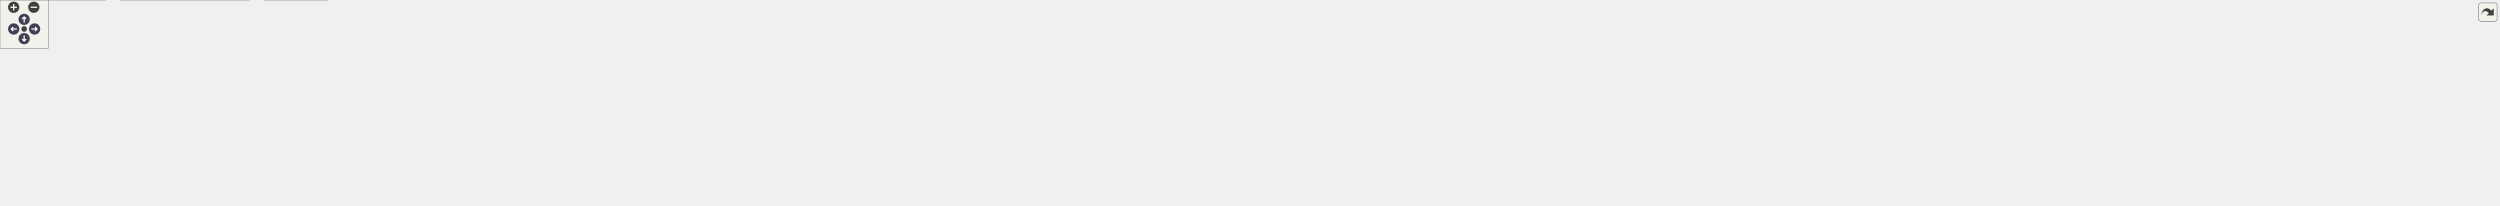
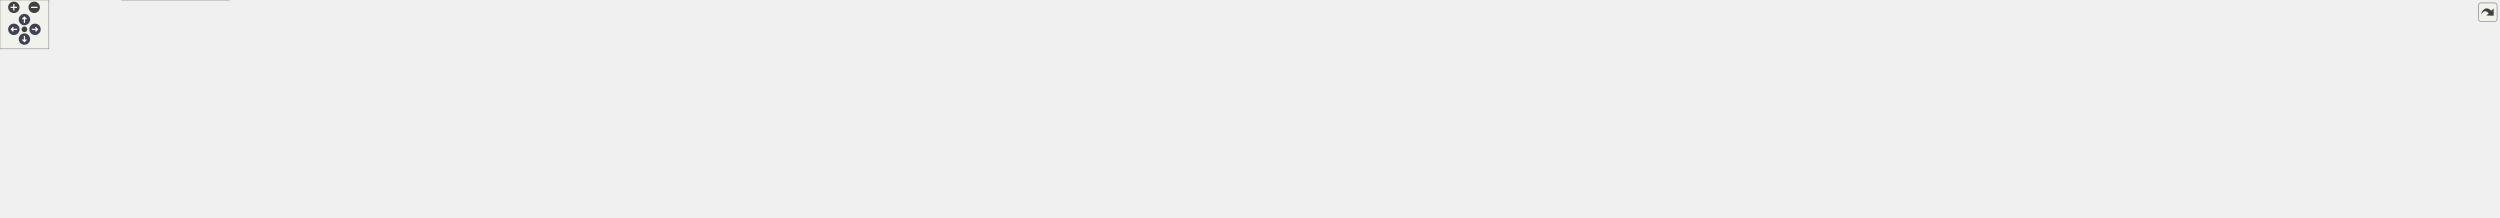
<svg xmlns="http://www.w3.org/2000/svg" xmlns:xlink="http://www.w3.org/1999/xlink" id="main" version="1.1" xml:space="preserve">
  <style type="text/css">
.node, .edge {opacity: 0.7;}
.node.selected, .edge.selected {opacity: 1;}
.edge:hover path { stroke: red; }
.edge:hover polygon { stroke: red; fill: red; }
</style>
  <defs>
    <circle id="rim" cx="0" cy="0" r="7" />
    <circle id="rim2" cx="0" cy="0" r="3.5" />
    <g id="zoomPlus">
      <use xlink:href="#rim" fill="#404040">
        <set attributeName="fill" to="#808080" begin="zoomplus.mouseover" end="zoomplus.mouseout" />
      </use>
      <path d="M-4,0h8M0,-4v8" fill="none" stroke="white" stroke-width="1.5" pointer-events="none" />
    </g>
    <g id="zoomMin">
      <use xlink:href="#rim" fill="#404040">
        <set attributeName="fill" to="#808080" begin="zoomminus.mouseover" end="zoomminus.mouseout" />
      </use>
      <path d="M-4,0h8" fill="none" stroke="white" stroke-width="1.5" pointer-events="none" />
    </g>
    <g id="arrowUp" transform="translate(30 24)">
      <use xlink:href="#rim" />
      <path pointer-events="none" fill="none" stroke="white" stroke-width="1.5" d="M0,-3.0v7 M-2.5,-0.5L0,-3.0L2.5,-0.5" />
    </g>
    <g id="arrowRight" transform="rotate(90) translate(36 -43)">
      <use xlink:href="#rim" />
      <path pointer-events="none" fill="none" stroke="white" stroke-width="1.5" d="M0,-3.0v7 M-2.5,-0.5L0,-3.0L2.5,-0.5" />
    </g>
    <g id="arrowDown" transform="rotate(180) translate(-30 -48)">
      <use xlink:href="#rim" />
      <path pointer-events="none" fill="none" stroke="white" stroke-width="1.5" d="M0,-3.0v7 M-2.5,-0.5L0,-3.0L2.5,-0.5" />
    </g>
    <g id="arrowLeft" transform="rotate(270) translate(-36 17)">
      <use xlink:href="#rim" />
      <path pointer-events="none" fill="none" stroke="white" stroke-width="1.5" d="M0,-3.0v7 M-2.5,-0.5L0,-3.0L2.5,-0.5" />
    </g>
    <g id="resetDef">
      <use xlink:href="#rim2" fill="#404040">
        <set attributeName="fill" to="#808080" begin="reset.mouseover" end="reset.mouseout" />
      </use>
    </g>
  </defs>
  <svg id="graph" class="graph">
    <g id="viewport">
      <g id="Node000001" class="node">
        <g id="a_Node000001">
          <a xlink:title=" ">
-             <polygon fill="#999999" stroke="#666666" points="1660.5,-195 1524.5,-195 1524.5,-176 1660.5,-176 1660.5,-195" />
-             <text text-anchor="middle" x="1592.5" y="-183" font-family="Helvetica,sans-Serif" font-size="10.00">inc/ResponseBuilder.hpp</text>
+             <polygon fill="#999999" stroke="#666666" points="1630.5,-206 1494.5,-206 1494.5,-187 1630.5,-187 1630.5,-206" />
+             <text text-anchor="middle" x="1562.5" y="-194" font-family="Helvetica,sans-Serif" font-size="10.00">inc/ResponseBuilder.hpp</text>
          </a>
        </g>
      </g>
      <g id="Node000002" class="node">
        <g id="a_Node000002">
          <a xlink:href="_server_8hpp.html" target="_top" xlink:title=" ">
-             <polygon fill="white" stroke="#666666" points="1571.5,-140 1485.5,-140 1485.5,-121 1571.5,-121 1571.5,-140" />
-             <text text-anchor="middle" x="1528.5" y="-128" font-family="Helvetica,sans-Serif" font-size="10.00">inc/Server.hpp</text>
+             <polygon fill="white" stroke="#666666" points="1541.5,-151 1455.5,-151 1455.5,-132 1541.5,-132 1541.5,-151" />
+             <text text-anchor="middle" x="1498.5" y="-139" font-family="Helvetica,sans-Serif" font-size="10.00">inc/Server.hpp</text>
          </a>
        </g>
      </g>
      <g id="edge1_Node000001_Node000002" class="edge">
        <g id="a_edge1_Node000001_Node000002">
          <a xlink:title=" ">
-             <path fill="none" stroke="#63b8ff" d="M1574.51,-169.6C1563.04,-160.11 1548.59,-148.13 1538.97,-140.17" />
-             <polygon fill="#63b8ff" stroke="#63b8ff" points="1572.28,-172.3 1582.22,-175.98 1576.75,-166.91 1572.28,-172.3" />
+             <path fill="none" stroke="#63b8ff" d="M1544.51,-180.6C1533.04,-171.11 1518.59,-159.13 1508.97,-151.17" />
+             <polygon fill="#63b8ff" stroke="#63b8ff" points="1542.28,-183.3 1552.22,-186.98 1546.75,-177.91 1542.28,-183.3" />
          </a>
        </g>
      </g>
      <g id="Node000023" class="node">
        <g id="a_Node000023">
          <a xlink:href="_response_builder_8cpp.html" target="_top" xlink:title=" ">
-             <polygon fill="white" stroke="#666666" points="1725,-140 1590,-140 1590,-121 1725,-121 1725,-140" />
-             <text text-anchor="middle" x="1657.5" y="-128" font-family="Helvetica,sans-Serif" font-size="10.00">src/ResponseBuilder.cpp</text>
+             <polygon fill="white" stroke="#666666" points="1695,-151 1560,-151 1560,-132 1695,-132 1695,-151" />
+             <text text-anchor="middle" x="1627.5" y="-139" font-family="Helvetica,sans-Serif" font-size="10.00">src/ResponseBuilder.cpp</text>
          </a>
        </g>
      </g>
      <g id="edge23_Node000001_Node000023" class="edge">
        <g id="a_edge23_Node000001_Node000023">
          <a xlink:title=" ">
-             <path fill="none" stroke="#63b8ff" d="M1610.77,-169.6C1622.42,-160.11 1637.1,-148.13 1646.87,-140.17" />
-             <polygon fill="#63b8ff" stroke="#63b8ff" points="1608.48,-166.95 1602.94,-175.98 1612.91,-172.38 1608.48,-166.95" />
+             <path fill="none" stroke="#63b8ff" d="M1580.77,-180.6C1592.42,-171.11 1607.1,-159.13 1616.87,-151.17" />
+             <polygon fill="#63b8ff" stroke="#63b8ff" points="1578.48,-177.95 1572.94,-186.98 1582.91,-183.38 1578.48,-177.95" />
          </a>
        </g>
      </g>
      <g id="Node000003" class="node">
        <g id="a_Node000003">
          <a xlink:href="_config_file_parser_8hpp.html" target="_top" xlink:title=" ">
-             <polygon fill="white" stroke="#666666" points="317.5,-79.5 185.5,-79.5 185.5,-60.5 317.5,-60.5 317.5,-79.5" />
-             <text text-anchor="middle" x="251.5" y="-67.5" font-family="Helvetica,sans-Serif" font-size="10.00">inc/ConfigFileParser.hpp</text>
+             <polygon fill="white" stroke="#666666" points="296.5,-90.5 164.5,-90.5 164.5,-71.5 296.5,-71.5 296.5,-90.5" />
+             <text text-anchor="middle" x="230.5" y="-78.5" font-family="Helvetica,sans-Serif" font-size="10.00">inc/ConfigFileParser.hpp</text>
          </a>
        </g>
      </g>
      <g id="edge2_Node000002_Node000003" class="edge">
        <g id="a_edge2_Node000002_Node000003">
          <a xlink:title=" ">
-             <path fill="none" stroke="#63b8ff" d="M1475.28,-129.68C1308.07,-129.79 778.48,-126.58 342.5,-85 328.66,-83.68 313.71,-81.64 300.01,-79.52" />
-             <polygon fill="#63b8ff" stroke="#63b8ff" points="1475.3,-133.18 1485.3,-129.67 1475.3,-126.18 1475.3,-133.18" />
+             <path fill="none" stroke="#63b8ff" d="M1444.99,-140.8C1277.89,-141.25 751.06,-138.89 317.5,-96 304.25,-94.69 289.96,-92.65 276.87,-90.54" />
+             <polygon fill="#63b8ff" stroke="#63b8ff" points="1445.48,-144.3 1455.47,-140.77 1445.46,-137.3 1445.48,-144.3" />
          </a>
        </g>
      </g>
      <g id="Node000005" class="node">
        <g id="a_Node000005">
          <a xlink:href="main_8cpp.html" target="_top" xlink:title=" ">
-             <polygon fill="white" stroke="#666666" points="407,-19 328,-19 328,0 407,0 407,-19" />
-             <text text-anchor="middle" x="367.5" y="-7" font-family="Helvetica,sans-Serif" font-size="10.00">src/main.cpp</text>
+             <polygon fill="white" stroke="#666666" points="379,-24.5 300,-24.5 300,-5.5 379,-5.5 379,-24.5" />
+             <text text-anchor="middle" x="339.5" y="-12.5" font-family="Helvetica,sans-Serif" font-size="10.00">src/main.cpp</text>
          </a>
        </g>
      </g>
      <g id="edge7_Node000002_Node000005" class="edge">
        <g id="a_edge7_Node000002_Node000005">
          <a xlink:title=" ">
-             <path fill="none" stroke="#63b8ff" d="M1475.4,-129.35C1254.42,-128.47 417.36,-122.66 376.5,-85 358.2,-68.14 362.2,-34.97 365.41,-19.21" />
-             <polygon fill="#63b8ff" stroke="#63b8ff" points="1475.43,-132.85 1485.45,-129.38 1475.46,-125.85 1475.43,-132.85" />
+             <path fill="none" stroke="#63b8ff" d="M1445.29,-140.31C1224.83,-139.26 392.69,-132.89 351.5,-96 331.2,-77.82 334.78,-41.25 337.7,-24.61" />
+             <polygon fill="#63b8ff" stroke="#63b8ff" points="1445.3,-143.81 1455.32,-140.35 1445.33,-136.81 1445.3,-143.81" />
          </a>
        </g>
      </g>
      <g id="Node000007" class="node">
        <g id="a_Node000007">
          <a xlink:href="_server_8cpp.html" target="_top" xlink:title=" ">
-             <polygon fill="white" stroke="#666666" points="470,-79.5 385,-79.5 385,-60.5 470,-60.5 470,-79.5" />
-             <text text-anchor="middle" x="427.5" y="-67.5" font-family="Helvetica,sans-Serif" font-size="10.00">src/Server.cpp</text>
+             <polygon fill="white" stroke="#666666" points="445,-90.5 360,-90.5 360,-71.5 445,-71.5 445,-90.5" />
+             <text text-anchor="middle" x="402.5" y="-78.5" font-family="Helvetica,sans-Serif" font-size="10.00">src/Server.cpp</text>
          </a>
        </g>
      </g>
      <g id="edge6_Node000002_Node000007" class="edge">
        <g id="a_edge6_Node000002_Node000007">
          <a xlink:title=" ">
-             <path fill="none" stroke="#63b8ff" d="M1475.29,-128.79C1290.12,-126.09 674.55,-115.02 479.5,-85 471.37,-83.75 462.68,-81.7 454.78,-79.56" />
-             <polygon fill="#63b8ff" stroke="#63b8ff" points="1475.28,-132.29 1485.33,-128.94 1475.38,-125.29 1475.28,-132.29" />
+             <path fill="none" stroke="#63b8ff" d="M1445.23,-139.78C1260.56,-137.04 648.51,-125.88 454.5,-96 446.37,-94.75 437.68,-92.7 429.78,-90.56" />
+             <polygon fill="#63b8ff" stroke="#63b8ff" points="1445.19,-143.28 1455.24,-139.93 1445.3,-136.28 1445.19,-143.28" />
          </a>
        </g>
      </g>
      <g id="Node000008" class="node">
        <g id="a_Node000008">
          <a xlink:href="test__accept_connections_8cpp.html" target="_top" xlink:title=" ">
-             <polygon fill="white" stroke="#666666" points="663,-79.5 488,-79.5 488,-60.5 663,-60.5 663,-79.5" />
-             <text text-anchor="middle" x="575.5" y="-67.5" font-family="Helvetica,sans-Serif" font-size="10.00">test/test_acceptConnections.cpp</text>
+             <polygon fill="white" stroke="#666666" points="660,-90.5 463,-90.5 463,-71.5 660,-71.5 660,-90.5" />
+             <text text-anchor="middle" x="561.5" y="-78.5" font-family="Helvetica,sans-Serif" font-size="10.00">test/unit/test_acceptConnections.cpp</text>
          </a>
        </g>
      </g>
      <g id="edge8_Node000002_Node000008" class="edge">
        <g id="a_edge8_Node000002_Node000008">
          <a xlink:title=" ">
-             <path fill="none" stroke="#63b8ff" d="M1475.13,-128.42C1340.32,-125.32 975.26,-114.66 672.5,-85 658.11,-83.59 642.58,-81.57 628.25,-79.51" />
-             <polygon fill="#63b8ff" stroke="#63b8ff" points="1475.12,-131.92 1485.2,-128.65 1475.28,-124.92 1475.12,-131.92" />
+             <path fill="none" stroke="#63b8ff" d="M1445.04,-139.03C1313.11,-135.08 961.57,-122.73 669.5,-96 653.68,-94.55 636.62,-92.55 620.83,-90.51" />
+             <polygon fill="#63b8ff" stroke="#63b8ff" points="1445.17,-142.53 1455.27,-139.33 1445.37,-135.53 1445.17,-142.53" />
          </a>
        </g>
      </g>
      <g id="Node000009" class="node">
        <g id="a_Node000009">
          <a xlink:href="test__check_for_timeout_8cpp.html" target="_top" xlink:title=" ">
-             <polygon fill="white" stroke="#666666" points="848,-79.5 681,-79.5 681,-60.5 848,-60.5 848,-79.5" />
-             <text text-anchor="middle" x="764.5" y="-67.5" font-family="Helvetica,sans-Serif" font-size="10.00">test/test_checkForTimeout.cpp</text>
+             <polygon fill="white" stroke="#666666" points="866.5,-90.5 678.5,-90.5 678.5,-71.5 866.5,-71.5 866.5,-90.5" />
+             <text text-anchor="middle" x="772.5" y="-78.5" font-family="Helvetica,sans-Serif" font-size="10.00">test/unit/test_checkForTimeout.cpp</text>
          </a>
        </g>
      </g>
      <g id="edge9_Node000002_Node000009" class="edge">
        <g id="a_edge9_Node000002_Node000009">
          <a xlink:title=" ">
-             <path fill="none" stroke="#63b8ff" d="M1475.03,-127.47C1361.19,-122.8 1086.55,-109.79 857.5,-85 844.03,-83.54 829.51,-81.56 816.05,-79.54" />
-             <polygon fill="#63b8ff" stroke="#63b8ff" points="1475.08,-130.97 1485.22,-127.88 1475.37,-123.98 1475.08,-130.97" />
+             <path fill="none" stroke="#63b8ff" d="M1445.16,-137.81C1337.49,-132.13 1086.51,-117.63 876.5,-96 861.73,-94.48 845.82,-92.51 831,-90.53" />
+             <polygon fill="#63b8ff" stroke="#63b8ff" points="1445.27,-141.32 1455.44,-138.35 1445.63,-134.33 1445.27,-141.32" />
          </a>
        </g>
      </g>
      <g id="Node000010" class="node">
        <g id="a_Node000010">
          <a xlink:href="test__connection_receive_from_c_g_i_8cpp.html" target="_top" xlink:title=" ">
-             <polygon fill="white" stroke="#666666" points="1021,-85 866,-85 866,-55 1021,-55 1021,-85" />
-             <text text-anchor="start" x="874" y="-73" font-family="Helvetica,sans-Serif" font-size="10.00">test/test_connectionReceive</text>
-             <text text-anchor="middle" x="943.5" y="-62" font-family="Helvetica,sans-Serif" font-size="10.00">FromCGI.cpp</text>
+             <polygon fill="white" stroke="#666666" points="1022,-96 885,-96 885,-66 1022,-66 1022,-96" />
+             <text text-anchor="start" x="893" y="-84" font-family="Helvetica,sans-Serif" font-size="10.00">test/unit/test_connection</text>
+             <text text-anchor="middle" x="953.5" y="-73" font-family="Helvetica,sans-Serif" font-size="10.00">ReceiveFromCGI.cpp</text>
          </a>
        </g>
      </g>
      <g id="edge10_Node000002_Node000010" class="edge">
        <g id="a_edge10_Node000002_Node000010">
          <a xlink:title=" ">
-             <path fill="none" stroke="#63b8ff" d="M1475.34,-125.98C1384.12,-119.68 1192.02,-105.19 1030.5,-85 1027.46,-84.62 1024.37,-84.21 1021.25,-83.79" />
-             <polygon fill="#63b8ff" stroke="#63b8ff" points="1475.21,-129.48 1485.43,-126.68 1475.69,-122.5 1475.21,-129.48" />
+             <path fill="none" stroke="#63b8ff" d="M1445.08,-136.85C1358.14,-130.59 1180.76,-116.47 1031.5,-96 1028.5,-95.59 1025.44,-95.14 1022.35,-94.68" />
+             <polygon fill="#63b8ff" stroke="#63b8ff" points="1445,-140.36 1455.22,-137.58 1445.5,-133.37 1445,-140.36" />
          </a>
        </g>
      </g>
      <g id="Node000011" class="node">
        <g id="a_Node000011">
          <a xlink:href="test__connection_receive_header_8cpp.html" target="_top" xlink:title=" ">
-             <polygon fill="white" stroke="#666666" points="1194,-85 1039,-85 1039,-55 1194,-55 1194,-85" />
-             <text text-anchor="start" x="1047" y="-73" font-family="Helvetica,sans-Serif" font-size="10.00">test/test_connectionReceive</text>
-             <text text-anchor="middle" x="1116.5" y="-62" font-family="Helvetica,sans-Serif" font-size="10.00">Header.cpp</text>
+             <polygon fill="white" stroke="#666666" points="1177,-96 1040,-96 1040,-66 1177,-66 1177,-96" />
+             <text text-anchor="start" x="1048" y="-84" font-family="Helvetica,sans-Serif" font-size="10.00">test/unit/test_connection</text>
+             <text text-anchor="middle" x="1108.5" y="-73" font-family="Helvetica,sans-Serif" font-size="10.00">ReceiveHeader.cpp</text>
          </a>
        </g>
      </g>
      <g id="edge11_Node000002_Node000011" class="edge">
        <g id="a_edge11_Node000002_Node000011">
          <a xlink:title=" ">
-             <path fill="none" stroke="#63b8ff" d="M1475.43,-122.62C1411.04,-114.19 1299.21,-99.25 1203.5,-85 1200.47,-84.55 1197.39,-84.08 1194.27,-83.61" />
-             <polygon fill="#63b8ff" stroke="#63b8ff" points="1474.98,-126.09 1485.35,-123.92 1475.88,-119.15 1474.98,-126.09" />
+             <path fill="none" stroke="#63b8ff" d="M1445.31,-133.51C1383.14,-125.19 1277.2,-110.6 1186.5,-96 1183.51,-95.52 1180.46,-95.02 1177.38,-94.5" />
+             <polygon fill="#63b8ff" stroke="#63b8ff" points="1444.9,-136.98 1455.27,-134.83 1445.82,-130.04 1444.9,-136.98" />
          </a>
        </g>
      </g>
      <g id="Node000012" class="node">
        <g id="a_Node000012">
          <a xlink:href="test__connection_send_response_8cpp.html" target="_top" xlink:title=" ">
-             <polygon fill="white" stroke="#666666" points="1352.5,-85 1212.5,-85 1212.5,-55 1352.5,-55 1352.5,-85" />
-             <text text-anchor="start" x="1220.5" y="-73" font-family="Helvetica,sans-Serif" font-size="10.00">test/test_connectionSend</text>
-             <text text-anchor="middle" x="1282.5" y="-62" font-family="Helvetica,sans-Serif" font-size="10.00">Response.cpp</text>
+             <polygon fill="white" stroke="#666666" points="1332,-96 1195,-96 1195,-66 1332,-66 1332,-96" />
+             <text text-anchor="start" x="1203" y="-84" font-family="Helvetica,sans-Serif" font-size="10.00">test/unit/test_connection</text>
+             <text text-anchor="middle" x="1263.5" y="-73" font-family="Helvetica,sans-Serif" font-size="10.00">SendResponse.cpp</text>
          </a>
        </g>
      </g>
      <g id="edge12_Node000002_Node000012" class="edge">
        <g id="a_edge12_Node000002_Node000012">
          <a xlink:title=" ">
-             <path fill="none" stroke="#63b8ff" d="M1482.77,-118.62C1442.95,-109.16 1384.98,-95.37 1341.64,-85.06" />
-             <polygon fill="#63b8ff" stroke="#63b8ff" points="1482.19,-122.09 1492.73,-120.99 1483.81,-115.27 1482.19,-122.09" />
+             <path fill="none" stroke="#63b8ff" d="M1454.57,-129.56C1416.54,-120.1 1361.31,-106.35 1320,-96.06" />
+             <polygon fill="#63b8ff" stroke="#63b8ff" points="1453.78,-132.97 1464.33,-131.99 1455.47,-126.18 1453.78,-132.97" />
          </a>
        </g>
      </g>
      <g id="Node000013" class="node">
        <g id="a_Node000013">
          <a xlink:href="test__connection_send_to_c_g_i_8cpp.html" target="_top" xlink:title=" ">
-             <polygon fill="white" stroke="#666666" points="1510.5,-85 1370.5,-85 1370.5,-55 1510.5,-55 1510.5,-85" />
-             <text text-anchor="start" x="1378.5" y="-73" font-family="Helvetica,sans-Serif" font-size="10.00">test/test_connectionSend</text>
-             <text text-anchor="middle" x="1440.5" y="-62" font-family="Helvetica,sans-Serif" font-size="10.00">ToCGI.cpp</text>
+             <polygon fill="white" stroke="#666666" points="1487,-96 1350,-96 1350,-66 1487,-66 1487,-96" />
+             <text text-anchor="start" x="1358" y="-84" font-family="Helvetica,sans-Serif" font-size="10.00">test/unit/test_connection</text>
+             <text text-anchor="middle" x="1418.5" y="-73" font-family="Helvetica,sans-Serif" font-size="10.00">SendToCGI.cpp</text>
          </a>
        </g>
      </g>
      <g id="edge13_Node000002_Node000013" class="edge">
        <g id="a_edge13_Node000002_Node000013">
          <a xlink:title=" ">
-             <path fill="none" stroke="#63b8ff" d="M1507.13,-115.29C1493.34,-106.13 1475.49,-94.26 1461.73,-85.11" />
-             <polygon fill="#63b8ff" stroke="#63b8ff" points="1505.25,-118.25 1515.52,-120.87 1509.13,-112.42 1505.25,-118.25" />
+             <path fill="none" stroke="#63b8ff" d="M1478.35,-125.77C1465.92,-116.68 1450.07,-105.09 1437.8,-96.11" />
+             <polygon fill="#63b8ff" stroke="#63b8ff" points="1476.56,-128.79 1486.7,-131.87 1480.69,-123.14 1476.56,-128.79" />
          </a>
        </g>
      </g>
      <g id="Node000014" class="node">
        <g id="a_Node000014">
          <a xlink:href="test__create_virtual_server_8cpp.html" target="_top" xlink:title=" ">
-             <polygon fill="white" stroke="#666666" points="1704.5,-79.5 1528.5,-79.5 1528.5,-60.5 1704.5,-60.5 1704.5,-79.5" />
-             <text text-anchor="middle" x="1616.5" y="-67.5" font-family="Helvetica,sans-Serif" font-size="10.00">test/test_createVirtualServer.cpp</text>
+             <polygon fill="white" stroke="#666666" points="1652,-96 1505,-96 1505,-66 1652,-66 1652,-96" />
+             <text text-anchor="start" x="1513" y="-84" font-family="Helvetica,sans-Serif" font-size="10.00">test/unit/test_createVirtual</text>
+             <text text-anchor="middle" x="1578.5" y="-73" font-family="Helvetica,sans-Serif" font-size="10.00">Server.cpp</text>
          </a>
        </g>
      </g>
      <g id="edge14_Node000002_Node000014" class="edge">
        <g id="a_edge14_Node000002_Node000014">
          <a xlink:title=" ">
-             <path fill="none" stroke="#63b8ff" d="M1550.07,-115.16C1566.79,-104.05 1589.4,-89.01 1603.46,-79.67" />
-             <polygon fill="#63b8ff" stroke="#63b8ff" points="1547.87,-112.42 1541.48,-120.87 1551.75,-118.25 1547.87,-112.42" />
+             <path fill="none" stroke="#63b8ff" d="M1518.65,-125.77C1531.08,-116.68 1546.93,-105.09 1559.2,-96.11" />
+             <polygon fill="#63b8ff" stroke="#63b8ff" points="1516.31,-123.14 1510.3,-131.87 1520.44,-128.79 1516.31,-123.14" />
          </a>
        </g>
      </g>
      <g id="Node000015" class="node">
        <g id="a_Node000015">
          <a xlink:href="test__handle_complete_request_header_8cpp.html" target="_top" xlink:title=" ">
-             <polygon fill="white" stroke="#666666" points="1866,-85 1723,-85 1723,-55 1866,-55 1866,-85" />
-             <text text-anchor="start" x="1731" y="-73" font-family="Helvetica,sans-Serif" font-size="10.00">test/test_handleComplete</text>
-             <text text-anchor="middle" x="1794.5" y="-62" font-family="Helvetica,sans-Serif" font-size="10.00">RequestHeader.cpp</text>
+             <polygon fill="white" stroke="#666666" points="1834.5,-96 1670.5,-96 1670.5,-66 1834.5,-66 1834.5,-96" />
+             <text text-anchor="start" x="1678.5" y="-84" font-family="Helvetica,sans-Serif" font-size="10.00">test/unit/test_handleComplete</text>
+             <text text-anchor="middle" x="1752.5" y="-73" font-family="Helvetica,sans-Serif" font-size="10.00">RequestHeader.cpp</text>
          </a>
        </g>
      </g>
      <g id="edge15_Node000002_Node000015" class="edge">
        <g id="a_edge15_Node000002_Node000015">
          <a xlink:title=" ">
-             <path fill="none" stroke="#63b8ff" d="M1577.15,-118.8C1620.3,-109.31 1683.63,-95.38 1730.81,-85.01" />
-             <polygon fill="#63b8ff" stroke="#63b8ff" points="1576.19,-115.43 1567.18,-120.99 1577.7,-122.26 1576.19,-115.43" />
+             <path fill="none" stroke="#63b8ff" d="M1545.2,-129.74C1586.32,-120.27 1646.5,-106.41 1691.43,-96.06" />
+             <polygon fill="#63b8ff" stroke="#63b8ff" points="1544.39,-126.34 1535.43,-131.99 1545.96,-133.16 1544.39,-126.34" />
          </a>
        </g>
      </g>
      <g id="Node000016" class="node">
        <g id="a_Node000016">
          <a xlink:href="test__init_virtual_servers_8cpp.html" target="_top" xlink:title=" ">
-             <polygon fill="white" stroke="#666666" points="2051,-79.5 1884,-79.5 1884,-60.5 2051,-60.5 2051,-79.5" />
-             <text text-anchor="middle" x="1967.5" y="-67.5" font-family="Helvetica,sans-Serif" font-size="10.00">test/test_initVirtualServers.cpp</text>
+             <polygon fill="white" stroke="#666666" points="1984.5,-96 1852.5,-96 1852.5,-66 1984.5,-66 1984.5,-96" />
+             <text text-anchor="start" x="1860.5" y="-84" font-family="Helvetica,sans-Serif" font-size="10.00">test/unit/test_initVirtual</text>
+             <text text-anchor="middle" x="1918.5" y="-73" font-family="Helvetica,sans-Serif" font-size="10.00">Servers.cpp</text>
          </a>
        </g>
      </g>
      <g id="edge16_Node000002_Node000016" class="edge">
        <g id="a_edge16_Node000002_Node000016">
          <a xlink:title=" ">
-             <path fill="none" stroke="#63b8ff" d="M1581.2,-121.04C1581.3,-121.03 1581.4,-121.01 1581.5,-121 1711.85,-102.57 1745.08,-102.9 1875.5,-85 1887.66,-83.33 1900.71,-81.42 1913.05,-79.55" />
-             <polygon fill="#63b8ff" stroke="#63b8ff" points="1580.96,-117.54 1571.58,-122.45 1581.98,-124.47 1580.96,-117.54" />
+             <path fill="none" stroke="#63b8ff" d="M1551.2,-132.04C1551.3,-132.03 1551.4,-132.01 1551.5,-132 1680.97,-113.64 1714.28,-116.01 1843.5,-96 1846.38,-95.55 1849.32,-95.08 1852.28,-94.59" />
+             <polygon fill="#63b8ff" stroke="#63b8ff" points="1550.96,-128.54 1541.58,-133.46 1551.98,-135.47 1550.96,-128.54" />
          </a>
        </g>
      </g>
      <g id="Node000017" class="node">
        <g id="a_Node000017">
          <a xlink:href="test__is_duplicate_server_8cpp.html" target="_top" xlink:title=" ">
-             <polygon fill="white" stroke="#666666" points="2236.5,-79.5 2068.5,-79.5 2068.5,-60.5 2236.5,-60.5 2236.5,-79.5" />
-             <text text-anchor="middle" x="2152.5" y="-67.5" font-family="Helvetica,sans-Serif" font-size="10.00">test/test_isDuplicateServer.cpp</text>
+             <polygon fill="white" stroke="#666666" points="2142,-96 2003,-96 2003,-66 2142,-66 2142,-96" />
+             <text text-anchor="start" x="2011" y="-84" font-family="Helvetica,sans-Serif" font-size="10.00">test/unit/test_isDuplicate</text>
+             <text text-anchor="middle" x="2072.5" y="-73" font-family="Helvetica,sans-Serif" font-size="10.00">Server.cpp</text>
          </a>
        </g>
      </g>
      <g id="edge17_Node000002_Node000017" class="edge">
        <g id="a_edge17_Node000002_Node000017">
          <a xlink:title=" ">
-             <path fill="none" stroke="#63b8ff" d="M1581.2,-121.04C1581.3,-121.02 1581.4,-121.01 1581.5,-121 1793.53,-96.07 1848.37,-109.08 2060.5,-85 2073.66,-83.51 2087.83,-81.53 2101.01,-79.54" />
-             <polygon fill="#63b8ff" stroke="#63b8ff" points="1581.02,-117.53 1571.56,-122.28 1581.92,-124.47 1581.02,-117.53" />
+             <path fill="none" stroke="#63b8ff" d="M1551.2,-132.04C1551.3,-132.02 1551.4,-132.01 1551.5,-132 1747.17,-108.38 1798.03,-121.22 1993.5,-96 1996.54,-95.61 1999.64,-95.18 2002.77,-94.72" />
+             <polygon fill="#63b8ff" stroke="#63b8ff" points="1551.02,-128.53 1541.56,-133.31 1551.93,-135.47 1551.02,-128.53" />
          </a>
        </g>
      </g>
      <g id="Node000018" class="node">
        <g id="a_Node000018">
          <a xlink:href="test__register_c_g_i_file_descriptor_8cpp.html" target="_top" xlink:title=" ">
-             <polygon fill="white" stroke="#666666" points="2388.5,-85 2254.5,-85 2254.5,-55 2388.5,-55 2388.5,-85" />
-             <text text-anchor="start" x="2262.5" y="-73" font-family="Helvetica,sans-Serif" font-size="10.00">test/test_registerCGIFile</text>
-             <text text-anchor="middle" x="2321.5" y="-62" font-family="Helvetica,sans-Serif" font-size="10.00">Descriptor.cpp</text>
+             <polygon fill="white" stroke="#666666" points="2316.5,-96 2160.5,-96 2160.5,-66 2316.5,-66 2316.5,-96" />
+             <text text-anchor="start" x="2168.5" y="-84" font-family="Helvetica,sans-Serif" font-size="10.00">test/unit/test_registerCGIFile</text>
+             <text text-anchor="middle" x="2238.5" y="-73" font-family="Helvetica,sans-Serif" font-size="10.00">Descriptor.cpp</text>
          </a>
        </g>
      </g>
      <g id="edge18_Node000002_Node000018" class="edge">
        <g id="a_edge18_Node000002_Node000018">
          <a xlink:title=" ">
-             <path fill="none" stroke="#63b8ff" d="M1581.2,-121.03C1581.3,-121.02 1581.4,-121.01 1581.5,-121 1875.37,-89.56 1952.02,-119.84 2245.5,-85 2248.43,-84.65 2251.42,-84.26 2254.43,-83.84" />
-             <polygon fill="#63b8ff" stroke="#63b8ff" points="1581.05,-117.52 1571.55,-122.21 1581.9,-124.47 1581.05,-117.52" />
+             <path fill="none" stroke="#63b8ff" d="M1551.2,-132.03C1551.3,-132.02 1551.4,-132.01 1551.5,-132 1817.05,-102.81 1885.96,-125.26 2151.5,-96 2154.39,-95.68 2157.33,-95.33 2160.3,-94.96" />
+             <polygon fill="#63b8ff" stroke="#63b8ff" points="1551.04,-128.53 1541.55,-133.23 1551.91,-135.47 1551.04,-128.53" />
          </a>
        </g>
      </g>
      <g id="Node000019" class="node">
        <g id="a_Node000019">
          <a xlink:href="test__register_connection_8cpp.html" target="_top" xlink:title=" ">
-             <polygon fill="white" stroke="#666666" points="2582,-79.5 2407,-79.5 2407,-60.5 2582,-60.5 2582,-79.5" />
-             <text text-anchor="middle" x="2494.5" y="-67.5" font-family="Helvetica,sans-Serif" font-size="10.00">test/test_registerConnection.cpp</text>
+             <polygon fill="white" stroke="#666666" points="2532,-90.5 2335,-90.5 2335,-71.5 2532,-71.5 2532,-90.5" />
+             <text text-anchor="middle" x="2433.5" y="-78.5" font-family="Helvetica,sans-Serif" font-size="10.00">test/unit/test_registerConnection.cpp</text>
          </a>
        </g>
      </g>
      <g id="edge19_Node000002_Node000019" class="edge">
        <g id="a_edge19_Node000002_Node000019">
          <a xlink:title=" ">
-             <path fill="none" stroke="#63b8ff" d="M1581.2,-121.03C1581.3,-121.02 1581.4,-121.01 1581.5,-121 1942.65,-84.2 2036.07,-118.97 2397.5,-85 2412.07,-83.63 2427.8,-81.6 2442.26,-79.51" />
-             <polygon fill="#63b8ff" stroke="#63b8ff" points="1581.06,-117.52 1571.54,-122.17 1581.89,-124.47 1581.06,-117.52" />
+             <path fill="none" stroke="#63b8ff" d="M1551.2,-132.03C1551.3,-132.02 1551.4,-132.01 1551.5,-132 1894.06,-96.68 1982.45,-126.16 2325.5,-96 2341.51,-94.59 2358.79,-92.58 2374.74,-90.51" />
+             <polygon fill="#63b8ff" stroke="#63b8ff" points="1551.06,-128.52 1541.55,-133.18 1551.89,-135.47 1551.06,-128.52" />
          </a>
        </g>
      </g>
      <g id="Node000020" class="node">
        <g id="a_Node000020">
          <a xlink:href="test__register_virtual_server_8cpp.html" target="_top" xlink:title=" ">
-             <polygon fill="white" stroke="#666666" points="2732.5,-85 2600.5,-85 2600.5,-55 2732.5,-55 2732.5,-85" />
-             <text text-anchor="start" x="2608.5" y="-73" font-family="Helvetica,sans-Serif" font-size="10.00">test/test_registerVirtual</text>
-             <text text-anchor="middle" x="2666.5" y="-62" font-family="Helvetica,sans-Serif" font-size="10.00">Server.cpp</text>
+             <polygon fill="white" stroke="#666666" points="2704.5,-96 2550.5,-96 2550.5,-66 2704.5,-66 2704.5,-96" />
+             <text text-anchor="start" x="2558.5" y="-84" font-family="Helvetica,sans-Serif" font-size="10.00">test/unit/test_registerVirtual</text>
+             <text text-anchor="middle" x="2627.5" y="-73" font-family="Helvetica,sans-Serif" font-size="10.00">Server.cpp</text>
          </a>
        </g>
      </g>
      <g id="edge20_Node000002_Node000020" class="edge">
        <g id="a_edge20_Node000002_Node000020">
          <a xlink:title=" ">
-             <path fill="none" stroke="#63b8ff" d="M1581.2,-121.03C1581.3,-121.02 1581.4,-121.01 1581.5,-121 2028.55,-77.35 2145.05,-134.35 2591.5,-85 2594.4,-84.68 2597.35,-84.31 2600.33,-83.91" />
-             <polygon fill="#63b8ff" stroke="#63b8ff" points="1581.07,-117.52 1571.54,-122.14 1581.88,-124.47 1581.07,-117.52" />
+             <path fill="none" stroke="#63b8ff" d="M1551.2,-132.03C1551.3,-132.02 1551.4,-132.01 1551.5,-132 1989.69,-89.06 2103.36,-139.46 2541.5,-96 2544.36,-95.72 2547.27,-95.4 2550.2,-95.05" />
+             <polygon fill="#63b8ff" stroke="#63b8ff" points="1551.07,-128.52 1541.54,-133.14 1551.88,-135.47 1551.07,-128.52" />
          </a>
        </g>
      </g>
      <g id="Node000021" class="node">
        <g id="a_Node000021">
          <a xlink:href="test__select_server_config_8cpp.html" target="_top" xlink:title=" ">
-             <polygon fill="white" stroke="#666666" points="2924.5,-79.5 2750.5,-79.5 2750.5,-60.5 2924.5,-60.5 2924.5,-79.5" />
-             <text text-anchor="middle" x="2837.5" y="-67.5" font-family="Helvetica,sans-Serif" font-size="10.00">test/test_selectServerConfig.cpp</text>
+             <polygon fill="white" stroke="#666666" points="2868,-96 2723,-96 2723,-66 2868,-66 2868,-96" />
+             <text text-anchor="start" x="2731" y="-84" font-family="Helvetica,sans-Serif" font-size="10.00">test/unit/test_selectServer</text>
+             <text text-anchor="middle" x="2795.5" y="-73" font-family="Helvetica,sans-Serif" font-size="10.00">Config.cpp</text>
          </a>
        </g>
      </g>
      <g id="edge21_Node000002_Node000021" class="edge">
        <g id="a_edge21_Node000002_Node000021">
          <a xlink:title=" ">
-             <path fill="none" stroke="#63b8ff" d="M1581.2,-121.03C1581.3,-121.02 1581.4,-121.01 1581.5,-121 2094.98,-72.06 2227.69,-130.29 2741.5,-85 2756.1,-83.71 2771.86,-81.68 2786.31,-79.57" />
-             <polygon fill="#63b8ff" stroke="#63b8ff" points="1581.08,-117.52 1571.54,-122.13 1581.87,-124.47 1581.08,-117.52" />
+             <path fill="none" stroke="#63b8ff" d="M1551.2,-132.03C1551.3,-132.02 1551.4,-132.01 1551.5,-132 2065.86,-82.99 2199.39,-147.6 2713.5,-96 2716.52,-95.7 2719.59,-95.35 2722.69,-94.97" />
+             <polygon fill="#63b8ff" stroke="#63b8ff" points="1551.08,-128.52 1541.54,-133.12 1551.87,-135.47 1551.08,-128.52" />
          </a>
        </g>
      </g>
      <g id="Node000022" class="node">
        <g id="a_Node000022">
          <a xlink:href="test__shutdown_server_8cpp.html" target="_top" xlink:title=" ">
-             <polygon fill="white" stroke="#666666" points="3104,-79.5 2943,-79.5 2943,-60.5 3104,-60.5 3104,-79.5" />
-             <text text-anchor="middle" x="3023.5" y="-67.5" font-family="Helvetica,sans-Serif" font-size="10.00">test/test_shutdownServer.cpp</text>
+             <polygon fill="white" stroke="#666666" points="3068.5,-90.5 2886.5,-90.5 2886.5,-71.5 3068.5,-71.5 3068.5,-90.5" />
+             <text text-anchor="middle" x="2977.5" y="-78.5" font-family="Helvetica,sans-Serif" font-size="10.00">test/unit/test_shutdownServer.cpp</text>
          </a>
        </g>
      </g>
      <g id="edge22_Node000002_Node000022" class="edge">
        <g id="a_edge22_Node000002_Node000022">
          <a xlink:title=" ">
-             <path fill="none" stroke="#63b8ff" d="M1581.2,-121.03C1581.3,-121.02 1581.4,-121.01 1581.5,-121 2180.01,-65.28 2334.86,-139.31 2933.5,-85 2947.36,-83.74 2962.32,-81.7 2976,-79.55" />
-             <polygon fill="#63b8ff" stroke="#63b8ff" points="1581.09,-117.52 1571.54,-122.11 1581.87,-124.48 1581.09,-117.52" />
+             <path fill="none" stroke="#63b8ff" d="M1551.2,-132.03C1551.3,-132.02 1551.4,-132.01 1551.5,-132 2138.5,-77.2 2289.98,-144.95 2877.5,-96 2892.87,-94.72 2909.49,-92.66 2924.69,-90.52" />
+             <polygon fill="#63b8ff" stroke="#63b8ff" points="1551.09,-128.52 1541.54,-133.11 1551.87,-135.48 1551.09,-128.52" />
          </a>
        </g>
      </g>
      <g id="Node000004" class="node">
        <g id="a_Node000004">
          <a xlink:href="_config_file_parser_8cpp.html" target="_top" xlink:title=" ">
-             <polygon fill="white" stroke="#666666" points="131,-19 0,-19 0,0 131,0 131,-19" />
-             <text text-anchor="middle" x="65.5" y="-7" font-family="Helvetica,sans-Serif" font-size="10.00">src/ConfigFileParser.cpp</text>
+             <polygon fill="white" stroke="#666666" points="131,-24.5 0,-24.5 0,-5.5 131,-5.5 131,-24.5" />
+             <text text-anchor="middle" x="65.5" y="-12.5" font-family="Helvetica,sans-Serif" font-size="10.00">src/ConfigFileParser.cpp</text>
          </a>
        </g>
      </g>
      <g id="edge3_Node000003_Node000004" class="edge">
        <g id="a_edge3_Node000003_Node000004">
          <a xlink:title=" ">
-             <path fill="none" stroke="#63b8ff" d="M214.82,-57.46C178.84,-46.15 124.83,-29.16 92.58,-19.02" />
-             <polygon fill="#63b8ff" stroke="#63b8ff" points="213.86,-60.83 224.45,-60.49 215.96,-54.15 213.86,-60.83" />
+             <path fill="none" stroke="#63b8ff" d="M198.73,-67.68C166.12,-55.03 116.24,-35.68 87.66,-24.6" />
+             <polygon fill="#63b8ff" stroke="#63b8ff" points="197.66,-71.02 208.25,-71.37 200.19,-64.49 197.66,-71.02" />
          </a>
        </g>
      </g>
      <g id="edge4_Node000003_Node000005" class="edge">
        <g id="a_edge4_Node000003_Node000005">
          <a xlink:title=" ">
-             <path fill="none" stroke="#63b8ff" d="M277.82,-55.73C300.03,-44.53 331.18,-28.82 350.31,-19.17" />
-             <polygon fill="#63b8ff" stroke="#63b8ff" points="275.97,-52.74 268.62,-60.37 279.12,-58.99 275.97,-52.74" />
+             <path fill="none" stroke="#63b8ff" d="M254.02,-66.19C275.47,-53.59 306.51,-35.37 324.68,-24.7" />
+             <polygon fill="#63b8ff" stroke="#63b8ff" points="252.05,-63.29 245.2,-71.37 255.6,-69.32 252.05,-63.29" />
          </a>
        </g>
      </g>
      <g id="Node000006" class="node">
        <g id="a_Node000006">
          <a xlink:href="test___config_file_parser_8cpp.html" target="_top" xlink:title=" ">
-             <polygon fill="white" stroke="#666666" points="309.5,-19 149.5,-19 149.5,0 309.5,0 309.5,-19" />
-             <text text-anchor="middle" x="229.5" y="-7" font-family="Helvetica,sans-Serif" font-size="10.00">test/test_ConfigFileParser.cpp</text>
+             <polygon fill="white" stroke="#666666" points="281.5,-30 149.5,-30 149.5,0 281.5,0 281.5,-30" />
+             <text text-anchor="start" x="157.5" y="-18" font-family="Helvetica,sans-Serif" font-size="10.00">test/unit/test_ConfigFile</text>
+             <text text-anchor="middle" x="215.5" y="-7" font-family="Helvetica,sans-Serif" font-size="10.00">Parser.cpp</text>
          </a>
        </g>
      </g>
      <g id="edge5_Node000003_Node000006" class="edge">
        <g id="a_edge5_Node000003_Node000006">
          <a xlink:title=" ">
-             <path fill="none" stroke="#63b8ff" d="M244.66,-50.82C240.7,-40.28 235.88,-27.48 232.76,-19.17" />
-             <polygon fill="#63b8ff" stroke="#63b8ff" points="241.46,-52.24 248.25,-60.37 248.01,-49.78 241.46,-52.24" />
+             <path fill="none" stroke="#63b8ff" d="M226.13,-61.35C223.81,-51.47 221.01,-39.51 218.87,-30.36" />
+             <polygon fill="#63b8ff" stroke="#63b8ff" points="222.79,-62.43 228.48,-71.37 229.6,-60.83 222.79,-62.43" />
          </a>
        </g>
      </g>
    </g>
  </svg>
  <g id="navigator" transform="translate(0 0)" fill="#404254">
    <rect fill="#f2f5e9" fill-opacity="0.5" stroke="#606060" stroke-width=".5" x="0" y="0" width="60" height="60" />
    <use id="zoomplus" xlink:href="#zoomPlus" x="17" y="9" />
    <use id="zoomminus" xlink:href="#zoomMin" x="42" y="9" />
    <use id="reset" xlink:href="#resetDef" x="30" y="36" />
    <use id="arrowup" xlink:href="#arrowUp" x="0" y="0" />
    <use id="arrowright" xlink:href="#arrowRight" x="0" y="0" />
    <use id="arrowdown" xlink:href="#arrowDown" x="0" y="0" />
    <use id="arrowleft" xlink:href="#arrowLeft" x="0" y="0" />
  </g>
  <svg viewBox="0 0 15 15" width="100%" height="30px" preserveAspectRatio="xMaxYMin meet">
    <g id="arrow_out" transform="scale(0.3 0.3)">
      <a xlink:href="_response_builder_8hpp__dep__incl_org.svg" target="_base">
        <rect id="button" ry="5" rx="5" y="6" x="6" height="38" width="38" fill="#f2f5e9" fill-opacity="0.5" stroke="#606060" stroke-width="1.0" />
        <path id="arrow" d="M 11.5,31.437 C 11.94,20.098 22.043,11.323 32.159,21.979 L 37.069,17.246 C 37.069,17.246 37.088,32 37.088,32 L 22.16,31.978 C 22.16,31.978 26.998,27.14 26.998,27.14 C 18.529,18.264 13.292,25.23 11.5,31.437 z" style="fill:#404040;" />
      </a>
    </g>
  </svg>
  <style type="text/css">

[data-mouse-over-selected='false'] { opacity: 0.7; }
[data-mouse-over-selected='true']  { opacity: 1.0; }

</style>
</svg>
